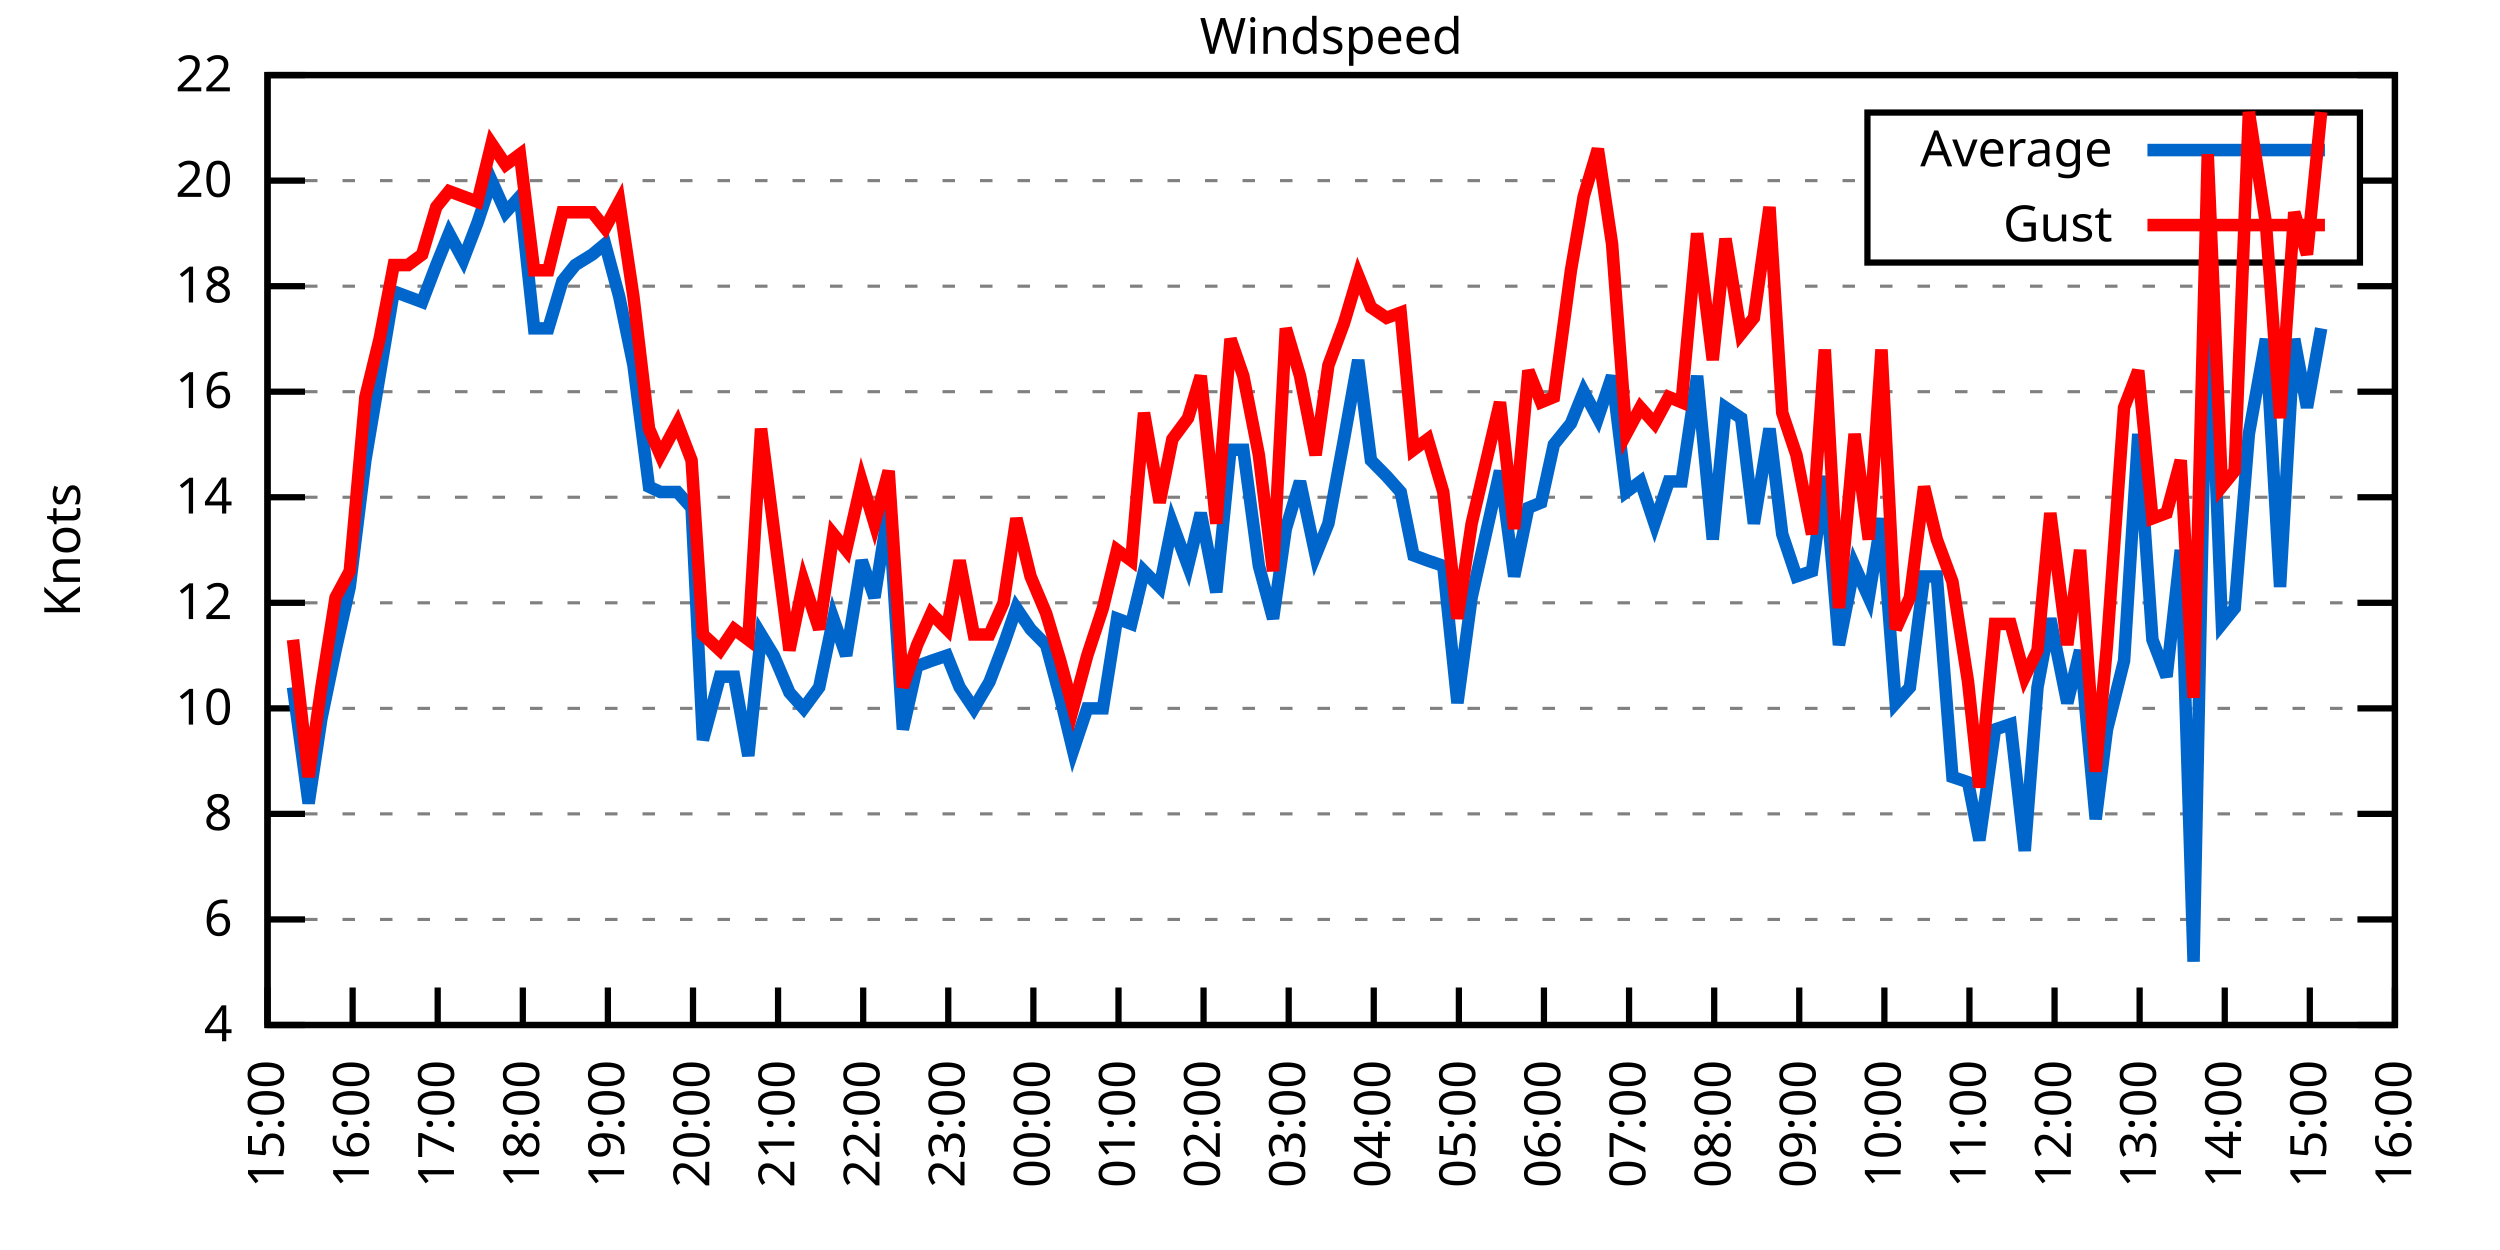
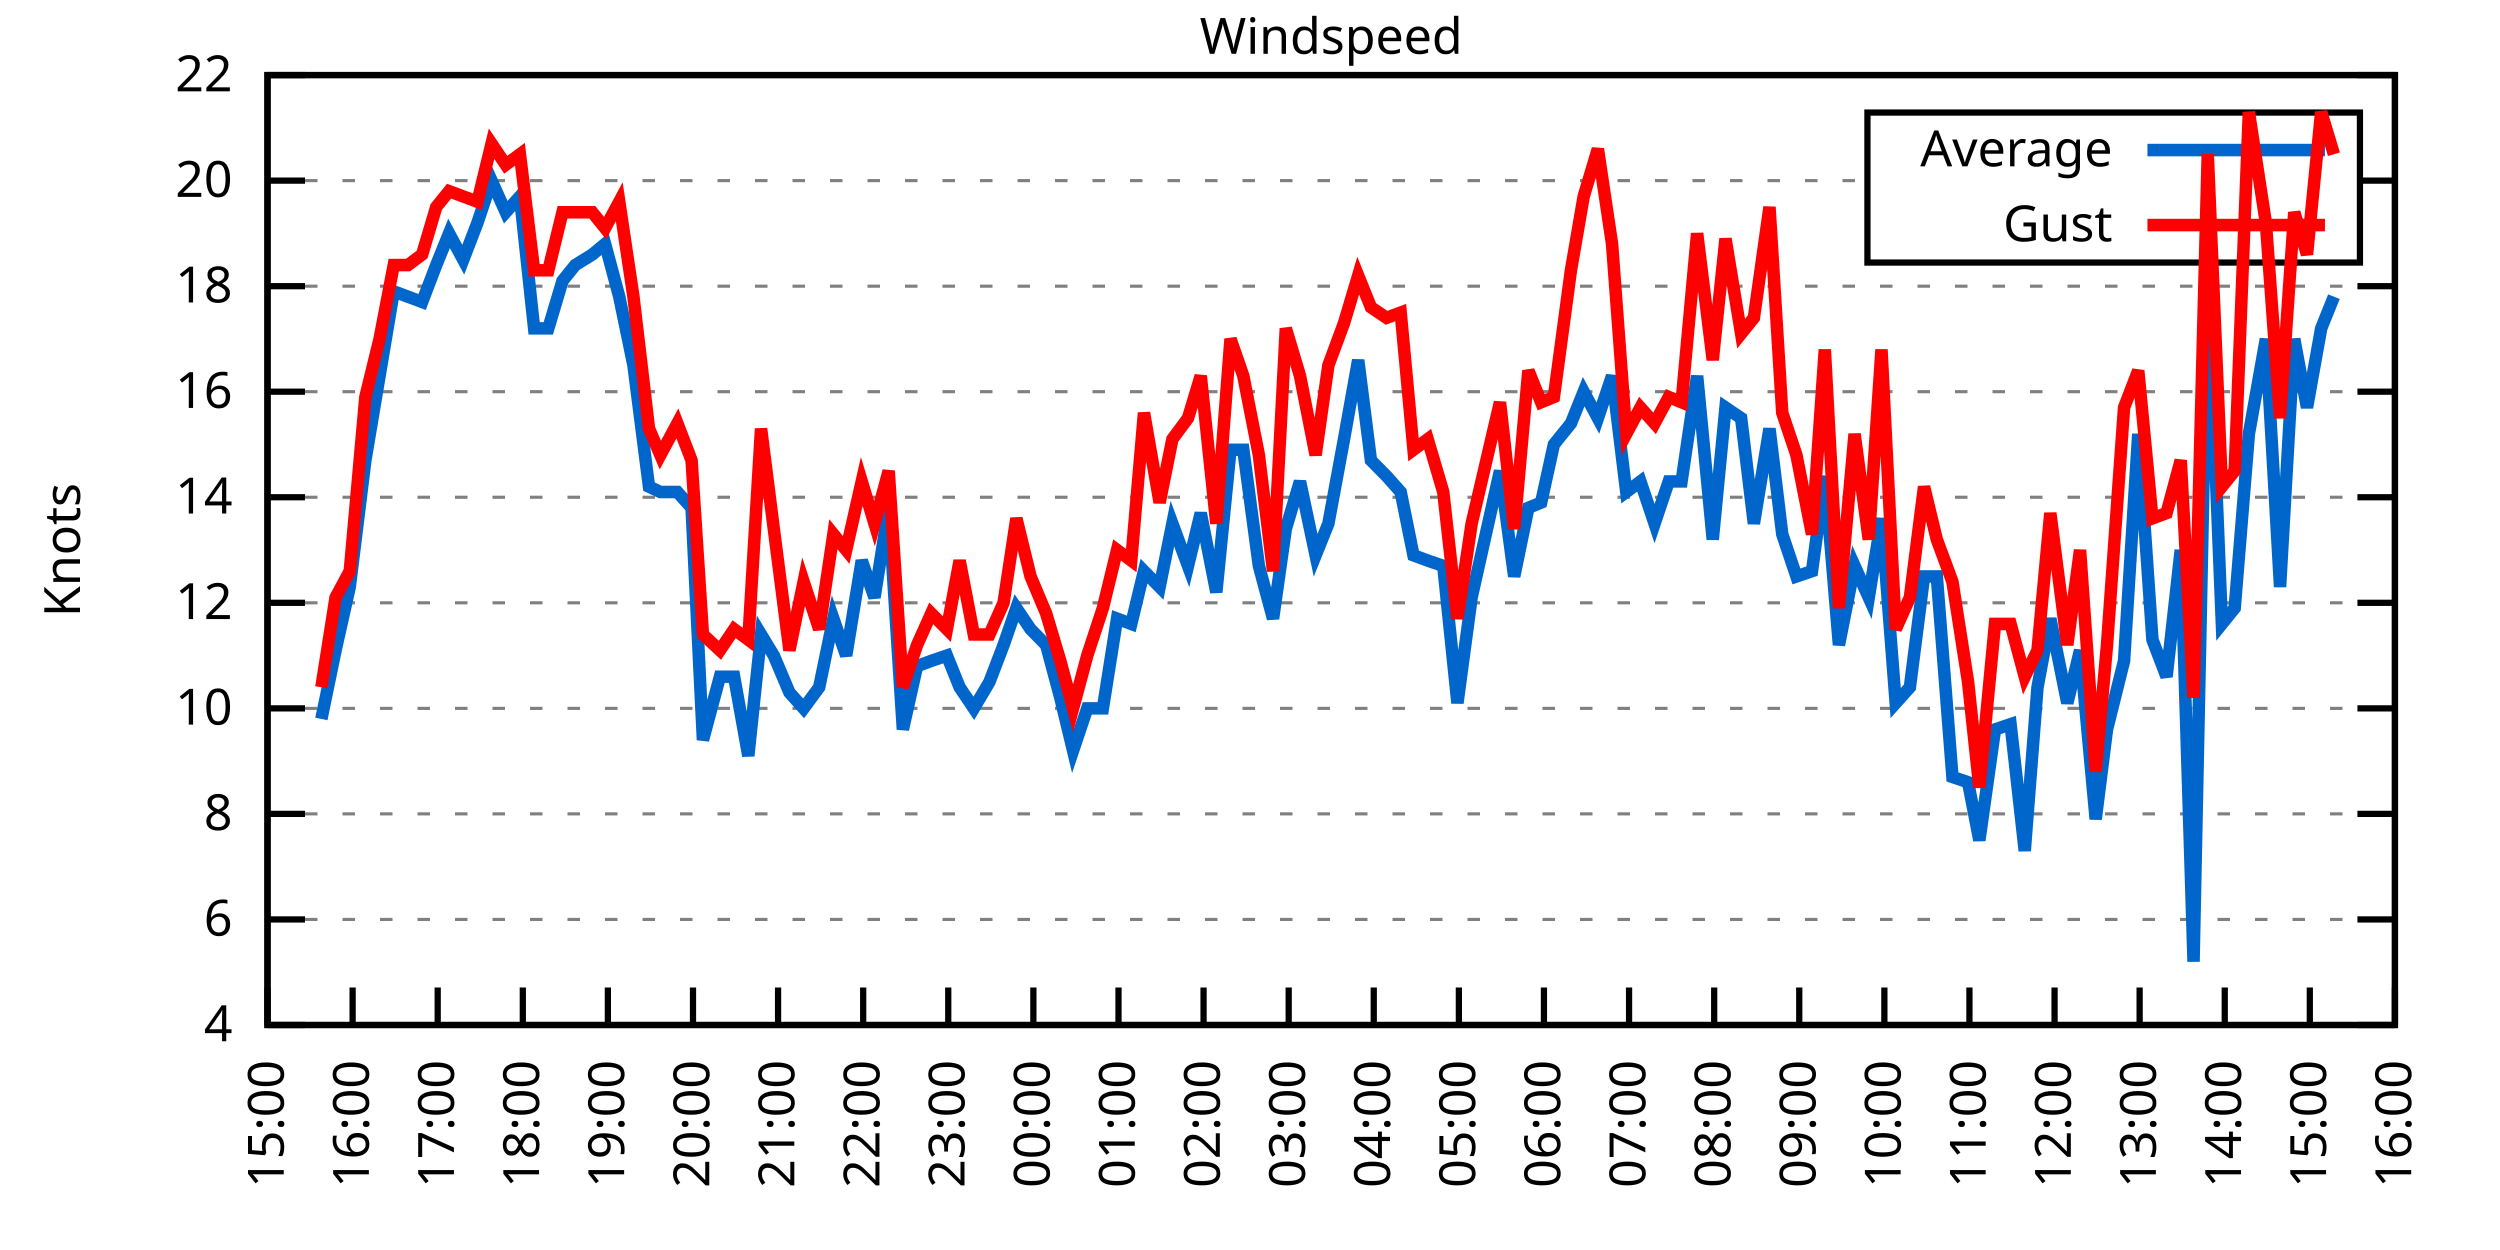
<svg xmlns="http://www.w3.org/2000/svg" xmlns:xlink="http://www.w3.org/1999/xlink" width="400" height="200" viewBox="0 0 400 200">
  <g id="gnuplot_canvas">
    <rect x="0" y="0" width="400" height="200" fill="none" />
    <defs>
      <circle id="gpDot" r="0.5" stroke-width="0.5" stroke="currentColor" />
      <path id="gpPt0" stroke-width="0.333" stroke="currentColor" d="M-1,0 h2 M0,-1 v2" />
      <path id="gpPt1" stroke-width="0.333" stroke="currentColor" d="M-1,-1 L1,1 M1,-1 L-1,1" />
      <path id="gpPt2" stroke-width="0.333" stroke="currentColor" d="M-1,0 L1,0 M0,-1 L0,1 M-1,-1 L1,1 M-1,1 L1,-1" />
      <rect id="gpPt3" stroke-width="0.333" stroke="currentColor" x="-1" y="-1" width="2" height="2" />
      <rect id="gpPt4" stroke-width="0.333" stroke="currentColor" fill="currentColor" x="-1" y="-1" width="2" height="2" />
      <circle id="gpPt5" stroke-width="0.333" stroke="currentColor" cx="0" cy="0" r="1" />
      <use xlink:href="#gpPt5" id="gpPt6" fill="currentColor" stroke="none" />
      <path id="gpPt7" stroke-width="0.333" stroke="currentColor" d="M0,-1.33 L-1.33,0.67 L1.33,0.67 z" />
      <use xlink:href="#gpPt7" id="gpPt8" fill="currentColor" stroke="none" />
      <use xlink:href="#gpPt7" id="gpPt9" stroke="currentColor" transform="rotate(180)" />
      <use xlink:href="#gpPt9" id="gpPt10" fill="currentColor" stroke="none" />
      <use xlink:href="#gpPt3" id="gpPt11" stroke="currentColor" transform="rotate(45)" />
      <use xlink:href="#gpPt11" id="gpPt12" fill="currentColor" stroke="none" />
      <path id="gpPt13" stroke-width="0.333" stroke="currentColor" d="M0,1.330 L1.265,0.411 L0.782,-1.067 L-0.782,-1.076 L-1.265,0.411 z" />
      <use xlink:href="#gpPt13" id="gpPt14" fill="currentColor" stroke="none" />
      <filter id="textbox" filterUnits="objectBoundingBox" x="0" y="0" height="1" width="1">
        <feFlood flood-color="white" flood-opacity="1" result="bgnd" />
        <feComposite in="SourceGraphic" in2="bgnd" operator="atop" />
      </filter>
      <filter id="greybox" filterUnits="objectBoundingBox" x="0" y="0" height="1" width="1">
        <feFlood flood-color="lightgrey" flood-opacity="1" result="grey" />
        <feComposite in="SourceGraphic" in2="grey" operator="atop" />
      </filter>
    </defs>
    <g fill="none" color="white" stroke="currentColor" stroke-width="1.00" stroke-linecap="butt" stroke-linejoin="miter">
</g>
    <g fill="none" color="black" stroke="currentColor" stroke-width="1.00" stroke-linecap="butt" stroke-linejoin="miter">
      <g stroke="none" shape-rendering="crispEdges">
        <polygon fill="rgb(255, 255, 255)" points="42.80,164.00 383.18,164.00 383.18,12.02 42.80,12.02 " />
      </g>
    </g>
    <g fill="none" color="black" stroke="currentColor" stroke-width="1.00" stroke-linecap="butt" stroke-linejoin="miter">
</g>
    <g fill="none" color="black" stroke="black" stroke-width="0.50" stroke-linecap="butt" stroke-linejoin="miter">
</g>
    <g fill="none" color="gray" stroke="currentColor" stroke-width="0.50" stroke-linecap="butt" stroke-linejoin="miter">
      <path stroke="gray" stroke-dasharray="2,4" class="gridline" d="M42.80,164.00 L383.19,164.00  " />
    </g>
    <g fill="none" color="gray" stroke="gray" stroke-width="1.00" stroke-linecap="butt" stroke-linejoin="miter">
</g>
    <g fill="none" color="black" stroke="currentColor" stroke-width="1.00" stroke-linecap="butt" stroke-linejoin="miter">
      <path stroke="black" d="M42.80,164.00 L48.80,164.00 M383.19,164.00 L377.19,164.00  " />
      <g transform="translate(37.20,166.60)" stroke="none" fill="black" font-family="Sans" font-size="8.00" text-anchor="end">
        <text>
          <tspan font-family="Sans"> 4</tspan>
        </text>
      </g>
    </g>
    <g fill="none" color="black" stroke="currentColor" stroke-width="1.00" stroke-linecap="butt" stroke-linejoin="miter">
</g>
    <g fill="none" color="black" stroke="black" stroke-width="0.50" stroke-linecap="butt" stroke-linejoin="miter">
</g>
    <g fill="none" color="gray" stroke="currentColor" stroke-width="0.50" stroke-linecap="butt" stroke-linejoin="miter">
      <path stroke="gray" stroke-dasharray="2,4" class="gridline" d="M42.80,147.11 L383.19,147.11  " />
    </g>
    <g fill="none" color="gray" stroke="gray" stroke-width="1.00" stroke-linecap="butt" stroke-linejoin="miter">
</g>
    <g fill="none" color="black" stroke="currentColor" stroke-width="1.00" stroke-linecap="butt" stroke-linejoin="miter">
      <path stroke="black" d="M42.80,147.11 L48.80,147.11 M383.19,147.11 L377.19,147.11  " />
      <g transform="translate(37.20,149.71)" stroke="none" fill="black" font-family="Sans" font-size="8.00" text-anchor="end">
        <text>
          <tspan font-family="Sans"> 6</tspan>
        </text>
      </g>
    </g>
    <g fill="none" color="black" stroke="currentColor" stroke-width="1.00" stroke-linecap="butt" stroke-linejoin="miter">
</g>
    <g fill="none" color="black" stroke="black" stroke-width="0.50" stroke-linecap="butt" stroke-linejoin="miter">
</g>
    <g fill="none" color="gray" stroke="currentColor" stroke-width="0.50" stroke-linecap="butt" stroke-linejoin="miter">
      <path stroke="gray" stroke-dasharray="2,4" class="gridline" d="M42.80,130.22 L383.19,130.22  " />
    </g>
    <g fill="none" color="gray" stroke="gray" stroke-width="1.00" stroke-linecap="butt" stroke-linejoin="miter">
</g>
    <g fill="none" color="black" stroke="currentColor" stroke-width="1.00" stroke-linecap="butt" stroke-linejoin="miter">
      <path stroke="black" d="M42.80,130.22 L48.80,130.22 M383.19,130.22 L377.19,130.22  " />
      <g transform="translate(37.20,132.82)" stroke="none" fill="black" font-family="Sans" font-size="8.00" text-anchor="end">
        <text>
          <tspan font-family="Sans"> 8</tspan>
        </text>
      </g>
    </g>
    <g fill="none" color="black" stroke="currentColor" stroke-width="1.00" stroke-linecap="butt" stroke-linejoin="miter">
</g>
    <g fill="none" color="black" stroke="black" stroke-width="0.50" stroke-linecap="butt" stroke-linejoin="miter">
</g>
    <g fill="none" color="gray" stroke="currentColor" stroke-width="0.50" stroke-linecap="butt" stroke-linejoin="miter">
      <path stroke="gray" stroke-dasharray="2,4" class="gridline" d="M42.80,113.34 L383.19,113.34  " />
    </g>
    <g fill="none" color="gray" stroke="gray" stroke-width="1.00" stroke-linecap="butt" stroke-linejoin="miter">
</g>
    <g fill="none" color="black" stroke="currentColor" stroke-width="1.00" stroke-linecap="butt" stroke-linejoin="miter">
      <path stroke="black" d="M42.80,113.34 L48.80,113.34 M383.19,113.34 L377.19,113.34  " />
      <g transform="translate(37.20,115.94)" stroke="none" fill="black" font-family="Sans" font-size="8.00" text-anchor="end">
        <text>
          <tspan font-family="Sans"> 10</tspan>
        </text>
      </g>
    </g>
    <g fill="none" color="black" stroke="currentColor" stroke-width="1.00" stroke-linecap="butt" stroke-linejoin="miter">
</g>
    <g fill="none" color="black" stroke="black" stroke-width="0.50" stroke-linecap="butt" stroke-linejoin="miter">
</g>
    <g fill="none" color="gray" stroke="currentColor" stroke-width="0.50" stroke-linecap="butt" stroke-linejoin="miter">
      <path stroke="gray" stroke-dasharray="2,4" class="gridline" d="M42.80,96.45 L383.19,96.45  " />
    </g>
    <g fill="none" color="gray" stroke="gray" stroke-width="1.00" stroke-linecap="butt" stroke-linejoin="miter">
</g>
    <g fill="none" color="black" stroke="currentColor" stroke-width="1.00" stroke-linecap="butt" stroke-linejoin="miter">
      <path stroke="black" d="M42.80,96.45 L48.80,96.45 M383.19,96.45 L377.19,96.45  " />
      <g transform="translate(37.20,99.05)" stroke="none" fill="black" font-family="Sans" font-size="8.00" text-anchor="end">
        <text>
          <tspan font-family="Sans"> 12</tspan>
        </text>
      </g>
    </g>
    <g fill="none" color="black" stroke="currentColor" stroke-width="1.00" stroke-linecap="butt" stroke-linejoin="miter">
</g>
    <g fill="none" color="black" stroke="black" stroke-width="0.50" stroke-linecap="butt" stroke-linejoin="miter">
</g>
    <g fill="none" color="gray" stroke="currentColor" stroke-width="0.50" stroke-linecap="butt" stroke-linejoin="miter">
      <path stroke="gray" stroke-dasharray="2,4" class="gridline" d="M42.80,79.56 L383.19,79.56  " />
    </g>
    <g fill="none" color="gray" stroke="gray" stroke-width="1.00" stroke-linecap="butt" stroke-linejoin="miter">
</g>
    <g fill="none" color="black" stroke="currentColor" stroke-width="1.00" stroke-linecap="butt" stroke-linejoin="miter">
      <path stroke="black" d="M42.80,79.56 L48.80,79.56 M383.19,79.56 L377.19,79.56  " />
      <g transform="translate(37.20,82.16)" stroke="none" fill="black" font-family="Sans" font-size="8.00" text-anchor="end">
        <text>
          <tspan font-family="Sans"> 14</tspan>
        </text>
      </g>
    </g>
    <g fill="none" color="black" stroke="currentColor" stroke-width="1.00" stroke-linecap="butt" stroke-linejoin="miter">
</g>
    <g fill="none" color="black" stroke="black" stroke-width="0.50" stroke-linecap="butt" stroke-linejoin="miter">
</g>
    <g fill="none" color="gray" stroke="currentColor" stroke-width="0.50" stroke-linecap="butt" stroke-linejoin="miter">
      <path stroke="gray" stroke-dasharray="2,4" class="gridline" d="M42.80,62.67 L383.19,62.67  " />
    </g>
    <g fill="none" color="gray" stroke="gray" stroke-width="1.00" stroke-linecap="butt" stroke-linejoin="miter">
</g>
    <g fill="none" color="black" stroke="currentColor" stroke-width="1.00" stroke-linecap="butt" stroke-linejoin="miter">
      <path stroke="black" d="M42.80,62.67 L48.80,62.67 M383.19,62.67 L377.19,62.67  " />
      <g transform="translate(37.20,65.27)" stroke="none" fill="black" font-family="Sans" font-size="8.00" text-anchor="end">
        <text>
          <tspan font-family="Sans"> 16</tspan>
        </text>
      </g>
    </g>
    <g fill="none" color="black" stroke="currentColor" stroke-width="1.00" stroke-linecap="butt" stroke-linejoin="miter">
</g>
    <g fill="none" color="black" stroke="black" stroke-width="0.50" stroke-linecap="butt" stroke-linejoin="miter">
</g>
    <g fill="none" color="gray" stroke="currentColor" stroke-width="0.50" stroke-linecap="butt" stroke-linejoin="miter">
      <path stroke="gray" stroke-dasharray="2,4" class="gridline" d="M42.80,45.79 L383.19,45.79  " />
    </g>
    <g fill="none" color="gray" stroke="gray" stroke-width="1.00" stroke-linecap="butt" stroke-linejoin="miter">
</g>
    <g fill="none" color="black" stroke="currentColor" stroke-width="1.00" stroke-linecap="butt" stroke-linejoin="miter">
      <path stroke="black" d="M42.80,45.79 L48.80,45.79 M383.19,45.79 L377.19,45.79  " />
      <g transform="translate(37.20,48.39)" stroke="none" fill="black" font-family="Sans" font-size="8.00" text-anchor="end">
        <text>
          <tspan font-family="Sans"> 18</tspan>
        </text>
      </g>
    </g>
    <g fill="none" color="black" stroke="currentColor" stroke-width="1.00" stroke-linecap="butt" stroke-linejoin="miter">
</g>
    <g fill="none" color="black" stroke="black" stroke-width="0.50" stroke-linecap="butt" stroke-linejoin="miter">
</g>
    <g fill="none" color="gray" stroke="currentColor" stroke-width="0.50" stroke-linecap="butt" stroke-linejoin="miter">
      <path stroke="gray" stroke-dasharray="2,4" class="gridline" d="M42.80,28.90 L298.79,28.90 M377.59,28.90 L383.19,28.90  " />
    </g>
    <g fill="none" color="gray" stroke="gray" stroke-width="1.00" stroke-linecap="butt" stroke-linejoin="miter">
</g>
    <g fill="none" color="black" stroke="currentColor" stroke-width="1.00" stroke-linecap="butt" stroke-linejoin="miter">
      <path stroke="black" d="M42.80,28.90 L48.80,28.90 M383.19,28.90 L377.19,28.90  " />
      <g transform="translate(37.20,31.50)" stroke="none" fill="black" font-family="Sans" font-size="8.00" text-anchor="end">
        <text>
          <tspan font-family="Sans"> 20</tspan>
        </text>
      </g>
    </g>
    <g fill="none" color="black" stroke="currentColor" stroke-width="1.00" stroke-linecap="butt" stroke-linejoin="miter">
</g>
    <g fill="none" color="black" stroke="black" stroke-width="0.50" stroke-linecap="butt" stroke-linejoin="miter">
</g>
    <g fill="none" color="gray" stroke="currentColor" stroke-width="0.50" stroke-linecap="butt" stroke-linejoin="miter">
      <path stroke="gray" stroke-dasharray="2,4" class="gridline" d="M42.80,12.01 L383.19,12.01  " />
    </g>
    <g fill="none" color="gray" stroke="gray" stroke-width="1.00" stroke-linecap="butt" stroke-linejoin="miter">
</g>
    <g fill="none" color="black" stroke="currentColor" stroke-width="1.00" stroke-linecap="butt" stroke-linejoin="miter">
      <path stroke="black" d="M42.80,12.01 L48.80,12.01 M383.19,12.01 L377.19,12.01  " />
      <g transform="translate(37.20,14.61)" stroke="none" fill="black" font-family="Sans" font-size="8.00" text-anchor="end">
        <text>
          <tspan font-family="Sans"> 22</tspan>
        </text>
      </g>
    </g>
    <g fill="none" color="black" stroke="currentColor" stroke-width="1.00" stroke-linecap="butt" stroke-linejoin="miter">
      <path stroke="black" d="M42.80,164.00 L42.80,158.00  " />
      <g transform="translate(45.40,169.60) rotate(270.00)" stroke="none" fill="black" font-family="Sans" font-size="8.00" text-anchor="end">
        <text>
          <tspan font-family="Sans">15:00</tspan>
        </text>
      </g>
    </g>
    <g fill="none" color="black" stroke="currentColor" stroke-width="1.00" stroke-linecap="butt" stroke-linejoin="miter">
      <path stroke="black" d="M56.42,164.00 L56.42,158.00  " />
      <g transform="translate(59.02,169.60) rotate(270.00)" stroke="none" fill="black" font-family="Sans" font-size="8.00" text-anchor="end">
        <text>
          <tspan font-family="Sans">16:00</tspan>
        </text>
      </g>
    </g>
    <g fill="none" color="black" stroke="currentColor" stroke-width="1.00" stroke-linecap="butt" stroke-linejoin="miter">
      <path stroke="black" d="M70.03,164.00 L70.03,158.00  " />
      <g transform="translate(72.63,169.60) rotate(270.00)" stroke="none" fill="black" font-family="Sans" font-size="8.00" text-anchor="end">
        <text>
          <tspan font-family="Sans">17:00</tspan>
        </text>
      </g>
    </g>
    <g fill="none" color="black" stroke="currentColor" stroke-width="1.00" stroke-linecap="butt" stroke-linejoin="miter">
      <path stroke="black" d="M83.65,164.00 L83.65,158.00  " />
      <g transform="translate(86.25,169.60) rotate(270.00)" stroke="none" fill="black" font-family="Sans" font-size="8.00" text-anchor="end">
        <text>
          <tspan font-family="Sans">18:00</tspan>
        </text>
      </g>
    </g>
    <g fill="none" color="black" stroke="currentColor" stroke-width="1.00" stroke-linecap="butt" stroke-linejoin="miter">
      <path stroke="black" d="M97.26,164.00 L97.26,158.00  " />
      <g transform="translate(99.86,169.60) rotate(270.00)" stroke="none" fill="black" font-family="Sans" font-size="8.00" text-anchor="end">
        <text>
          <tspan font-family="Sans">19:00</tspan>
        </text>
      </g>
    </g>
    <g fill="none" color="black" stroke="currentColor" stroke-width="1.00" stroke-linecap="butt" stroke-linejoin="miter">
      <path stroke="black" d="M110.88,164.00 L110.88,158.00  " />
      <g transform="translate(113.48,169.60) rotate(270.00)" stroke="none" fill="black" font-family="Sans" font-size="8.00" text-anchor="end">
        <text>
          <tspan font-family="Sans">20:00</tspan>
        </text>
      </g>
    </g>
    <g fill="none" color="black" stroke="currentColor" stroke-width="1.00" stroke-linecap="butt" stroke-linejoin="miter">
      <path stroke="black" d="M124.49,164.00 L124.49,158.00  " />
      <g transform="translate(127.09,169.60) rotate(270.00)" stroke="none" fill="black" font-family="Sans" font-size="8.00" text-anchor="end">
        <text>
          <tspan font-family="Sans">21:00</tspan>
        </text>
      </g>
    </g>
    <g fill="none" color="black" stroke="currentColor" stroke-width="1.00" stroke-linecap="butt" stroke-linejoin="miter">
      <path stroke="black" d="M138.11,164.00 L138.11,158.00  " />
      <g transform="translate(140.71,169.60) rotate(270.00)" stroke="none" fill="black" font-family="Sans" font-size="8.00" text-anchor="end">
        <text>
          <tspan font-family="Sans">22:00</tspan>
        </text>
      </g>
    </g>
    <g fill="none" color="black" stroke="currentColor" stroke-width="1.00" stroke-linecap="butt" stroke-linejoin="miter">
      <path stroke="black" d="M151.72,164.00 L151.72,158.00  " />
      <g transform="translate(154.32,169.60) rotate(270.00)" stroke="none" fill="black" font-family="Sans" font-size="8.00" text-anchor="end">
        <text>
          <tspan font-family="Sans">23:00</tspan>
        </text>
      </g>
    </g>
    <g fill="none" color="black" stroke="currentColor" stroke-width="1.00" stroke-linecap="butt" stroke-linejoin="miter">
      <path stroke="black" d="M165.34,164.00 L165.34,158.00  " />
      <g transform="translate(167.94,169.60) rotate(270.00)" stroke="none" fill="black" font-family="Sans" font-size="8.00" text-anchor="end">
        <text>
          <tspan font-family="Sans">00:00</tspan>
        </text>
      </g>
    </g>
    <g fill="none" color="black" stroke="currentColor" stroke-width="1.00" stroke-linecap="butt" stroke-linejoin="miter">
      <path stroke="black" d="M178.96,164.00 L178.96,158.00  " />
      <g transform="translate(181.56,169.60) rotate(270.00)" stroke="none" fill="black" font-family="Sans" font-size="8.00" text-anchor="end">
        <text>
          <tspan font-family="Sans">01:00</tspan>
        </text>
      </g>
    </g>
    <g fill="none" color="black" stroke="currentColor" stroke-width="1.00" stroke-linecap="butt" stroke-linejoin="miter">
      <path stroke="black" d="M192.57,164.00 L192.57,158.00  " />
      <g transform="translate(195.17,169.60) rotate(270.00)" stroke="none" fill="black" font-family="Sans" font-size="8.00" text-anchor="end">
        <text>
          <tspan font-family="Sans">02:00</tspan>
        </text>
      </g>
    </g>
    <g fill="none" color="black" stroke="currentColor" stroke-width="1.00" stroke-linecap="butt" stroke-linejoin="miter">
      <path stroke="black" d="M206.19,164.00 L206.19,158.00  " />
      <g transform="translate(208.79,169.60) rotate(270.00)" stroke="none" fill="black" font-family="Sans" font-size="8.00" text-anchor="end">
        <text>
          <tspan font-family="Sans">03:00</tspan>
        </text>
      </g>
    </g>
    <g fill="none" color="black" stroke="currentColor" stroke-width="1.00" stroke-linecap="butt" stroke-linejoin="miter">
      <path stroke="black" d="M219.80,164.00 L219.80,158.00  " />
      <g transform="translate(222.40,169.60) rotate(270.00)" stroke="none" fill="black" font-family="Sans" font-size="8.00" text-anchor="end">
        <text>
          <tspan font-family="Sans">04:00</tspan>
        </text>
      </g>
    </g>
    <g fill="none" color="black" stroke="currentColor" stroke-width="1.00" stroke-linecap="butt" stroke-linejoin="miter">
      <path stroke="black" d="M233.42,164.00 L233.42,158.00  " />
      <g transform="translate(236.02,169.60) rotate(270.00)" stroke="none" fill="black" font-family="Sans" font-size="8.00" text-anchor="end">
        <text>
          <tspan font-family="Sans">05:00</tspan>
        </text>
      </g>
    </g>
    <g fill="none" color="black" stroke="currentColor" stroke-width="1.00" stroke-linecap="butt" stroke-linejoin="miter">
      <path stroke="black" d="M247.03,164.00 L247.03,158.00  " />
      <g transform="translate(249.63,169.60) rotate(270.00)" stroke="none" fill="black" font-family="Sans" font-size="8.00" text-anchor="end">
        <text>
          <tspan font-family="Sans">06:00</tspan>
        </text>
      </g>
    </g>
    <g fill="none" color="black" stroke="currentColor" stroke-width="1.00" stroke-linecap="butt" stroke-linejoin="miter">
      <path stroke="black" d="M260.65,164.00 L260.65,158.00  " />
      <g transform="translate(263.25,169.60) rotate(270.00)" stroke="none" fill="black" font-family="Sans" font-size="8.00" text-anchor="end">
        <text>
          <tspan font-family="Sans">07:00</tspan>
        </text>
      </g>
    </g>
    <g fill="none" color="black" stroke="currentColor" stroke-width="1.00" stroke-linecap="butt" stroke-linejoin="miter">
      <path stroke="black" d="M274.27,164.00 L274.27,158.00  " />
      <g transform="translate(276.87,169.60) rotate(270.00)" stroke="none" fill="black" font-family="Sans" font-size="8.00" text-anchor="end">
        <text>
          <tspan font-family="Sans">08:00</tspan>
        </text>
      </g>
    </g>
    <g fill="none" color="black" stroke="currentColor" stroke-width="1.00" stroke-linecap="butt" stroke-linejoin="miter">
      <path stroke="black" d="M287.88,164.00 L287.88,158.00  " />
      <g transform="translate(290.48,169.60) rotate(270.00)" stroke="none" fill="black" font-family="Sans" font-size="8.00" text-anchor="end">
        <text>
          <tspan font-family="Sans">09:00</tspan>
        </text>
      </g>
    </g>
    <g fill="none" color="black" stroke="currentColor" stroke-width="1.00" stroke-linecap="butt" stroke-linejoin="miter">
      <path stroke="black" d="M301.50,164.00 L301.50,158.00  " />
      <g transform="translate(304.10,169.60) rotate(270.00)" stroke="none" fill="black" font-family="Sans" font-size="8.00" text-anchor="end">
        <text>
          <tspan font-family="Sans">10:00</tspan>
        </text>
      </g>
    </g>
    <g fill="none" color="black" stroke="currentColor" stroke-width="1.00" stroke-linecap="butt" stroke-linejoin="miter">
      <path stroke="black" d="M315.11,164.00 L315.11,158.00  " />
      <g transform="translate(317.71,169.60) rotate(270.00)" stroke="none" fill="black" font-family="Sans" font-size="8.00" text-anchor="end">
        <text>
          <tspan font-family="Sans">11:00</tspan>
        </text>
      </g>
    </g>
    <g fill="none" color="black" stroke="currentColor" stroke-width="1.00" stroke-linecap="butt" stroke-linejoin="miter">
      <path stroke="black" d="M328.73,164.00 L328.73,158.00  " />
      <g transform="translate(331.33,169.60) rotate(270.00)" stroke="none" fill="black" font-family="Sans" font-size="8.00" text-anchor="end">
        <text>
          <tspan font-family="Sans">12:00</tspan>
        </text>
      </g>
    </g>
    <g fill="none" color="black" stroke="currentColor" stroke-width="1.00" stroke-linecap="butt" stroke-linejoin="miter">
      <path stroke="black" d="M342.34,164.00 L342.34,158.00  " />
      <g transform="translate(344.94,169.60) rotate(270.00)" stroke="none" fill="black" font-family="Sans" font-size="8.00" text-anchor="end">
        <text>
          <tspan font-family="Sans">13:00</tspan>
        </text>
      </g>
    </g>
    <g fill="none" color="black" stroke="currentColor" stroke-width="1.00" stroke-linecap="butt" stroke-linejoin="miter">
      <path stroke="black" d="M355.96,164.00 L355.96,158.00  " />
      <g transform="translate(358.56,169.60) rotate(270.00)" stroke="none" fill="black" font-family="Sans" font-size="8.00" text-anchor="end">
        <text>
          <tspan font-family="Sans">14:00</tspan>
        </text>
      </g>
    </g>
    <g fill="none" color="black" stroke="currentColor" stroke-width="1.00" stroke-linecap="butt" stroke-linejoin="miter">
      <path stroke="black" d="M369.57,164.00 L369.57,158.00  " />
      <g transform="translate(372.17,169.60) rotate(270.00)" stroke="none" fill="black" font-family="Sans" font-size="8.00" text-anchor="end">
        <text>
          <tspan font-family="Sans">15:00</tspan>
        </text>
      </g>
    </g>
    <g fill="none" color="black" stroke="currentColor" stroke-width="1.00" stroke-linecap="butt" stroke-linejoin="miter">
      <path stroke="black" d="M383.19,164.00 L383.19,158.00  " />
      <g transform="translate(385.79,169.60) rotate(270.00)" stroke="none" fill="black" font-family="Sans" font-size="8.00" text-anchor="end">
        <text>
          <tspan font-family="Sans">16:00</tspan>
        </text>
      </g>
    </g>
    <g fill="none" color="black" stroke="currentColor" stroke-width="1.00" stroke-linecap="butt" stroke-linejoin="miter">
</g>
    <g fill="none" color="black" stroke="currentColor" stroke-width="1.00" stroke-linecap="butt" stroke-linejoin="miter">
      <path stroke="black" d="M42.80,12.01 L42.80,164.00 L383.19,164.00 L383.19,12.01 L42.80,12.01 Z  " />
    </g>
    <g fill="none" color="black" stroke="currentColor" stroke-width="1.00" stroke-linecap="butt" stroke-linejoin="miter">
</g>
    <g fill="none" color="black" stroke="currentColor" stroke-width="1.00" stroke-linecap="butt" stroke-linejoin="miter">
      <path stroke="black" d="M298.79,42.01 L298.79,18.01 L377.59,18.01 L377.59,42.01 L298.79,42.01 Z  " />
    </g>
    <g id="Windspeed_plot_1">
      <g fill="none" color="white" stroke="black" stroke-width="2.00" stroke-linecap="butt" stroke-linejoin="miter">
</g>
      <g fill="none" color="black" stroke="currentColor" stroke-width="2.00" stroke-linecap="butt" stroke-linejoin="miter">
        <g transform="translate(337.99,26.61)" stroke="none" fill="black" font-family="Sans" font-size="8.00" text-anchor="end">
          <text>
            <tspan font-family="Sans">Average</tspan>
          </text>
        </g>
      </g>
      <g fill="none" color="black" stroke="currentColor" stroke-width="2.00" stroke-linecap="butt" stroke-linejoin="miter">
-         <path stroke="rgb(  0, 102, 204)" d="M343.59,24.01 L371.99,24.01 M46.88,109.96 L49.38,128.54 L51.42,115.03 L53.69,104.05 L55.96,93.92 L58.46,73.65   L60.73,60.14 L63.00,46.63 L65.27,47.47 L67.54,48.32 L69.80,42.41 L71.85,37.34 L74.12,41.56 L76.39,35.65   L78.65,28.90 L80.92,33.96 L83.19,31.43 L85.46,52.54 L87.73,52.54 L90.00,44.94 L92.04,42.41 L94.77,40.72   L96.81,39.03 L99.08,47.47 L101.35,58.45 L103.84,77.87 L105.66,78.72 L108.38,78.72 L110.65,81.25 L112.47,118.40   L115.19,108.27 L117.46,108.27 L119.73,120.94 L121.77,101.52 L123.81,104.89 L126.31,110.80 L128.58,113.34 L131.07,109.96   L133.34,98.98 L135.39,104.89 L137.88,89.69 L139.92,95.60 L142.19,81.25 L144.46,116.71 L146.73,106.58 L149.00,105.74   L151.50,104.89 L153.54,109.96 L155.81,113.34 L158.31,109.11 L160.57,103.20 L162.62,97.29 L164.89,100.67 L167.38,103.20   L169.65,111.65 L171.69,120.09 L173.96,113.34 L176.46,113.34 L178.73,98.98 L181.00,99.83 L183.04,91.38 L185.54,93.92   L187.58,83.78 L190.08,90.54 L192.12,82.09 L194.61,94.76 L196.88,71.96 L198.93,71.96 L201.42,90.54 L203.69,98.98   L205.73,84.63 L208.00,77.03 L210.50,88.85 L212.54,83.78 L215.04,70.27 L217.31,57.61 L219.35,73.65 L221.85,76.18   L224.11,78.72 L226.16,88.85 L228.43,89.69 L230.92,90.54 L233.19,112.49 L235.46,95.60 L240.00,75.34 L242.27,92.23   L244.54,81.25 L246.58,80.41 L248.62,71.12 L251.35,67.74 L253.39,62.67 L255.66,66.90 L257.93,60.14 L260.20,78.72   L262.47,77.03 L264.73,83.78 L267.00,77.03 L269.05,77.03 L271.54,60.14 L274.04,86.32 L276.08,65.21 L278.58,66.90   L280.62,83.78 L283.12,68.58 L285.16,85.47 L287.43,92.23 L289.92,91.38 L291.97,76.18 L294.23,103.20 L296.73,90.54   L299.00,95.60 L301.04,82.94 L303.31,112.49 L305.58,109.96 L307.85,92.23 L309.89,92.23 L312.39,124.31 L314.89,125.16   L316.70,134.45 L319.20,116.71 L321.69,115.87 L323.96,136.14 L326.00,109.96 L328.05,98.98 L330.77,112.49 L332.81,104.05   L335.31,131.07 L337.12,116.71 L339.85,105.74 L342.12,69.43 L344.39,102.36 L346.65,108.27 L348.92,88.00 L350.97,153.87   L353.24,44.10 L355.50,99.83 L357.55,97.29 L359.82,69.43 L362.54,54.23 L364.81,93.92 L367.08,54.23 L369.12,65.21   L371.39,52.54  " />
+         <path stroke="rgb(  0, 102, 204)" d="M343.59,24.01 L371.99,24.01 M51.42,115.03 L53.69,104.05 L55.96,93.92 L58.46,73.65 L60.73,60.14 L63.00,46.63   L65.27,47.47 L67.54,48.32 L69.80,42.41 L71.85,37.34 L74.12,41.56 L76.39,35.65 L78.65,28.90 L80.92,33.96   L83.19,31.43 L85.46,52.54 L87.73,52.54 L90.00,44.94 L92.04,42.41 L94.77,40.72 L96.81,39.03 L99.08,47.47   L101.35,58.45 L103.84,77.87 L105.66,78.72 L108.38,78.72 L110.65,81.25 L112.47,118.40 L115.19,108.27 L117.46,108.27   L119.73,120.94 L121.77,101.52 L123.81,104.89 L126.31,110.80 L128.58,113.34 L131.07,109.96 L133.34,98.98 L135.39,104.89   L137.88,89.69 L139.92,95.60 L142.19,81.25 L144.46,116.71 L146.73,106.58 L149.00,105.74 L151.50,104.89 L153.54,109.96   L155.81,113.34 L158.31,109.11 L160.57,103.20 L162.62,97.29 L164.89,100.67 L167.38,103.20 L169.65,111.65 L171.69,120.09   L173.96,113.34 L176.46,113.34 L178.73,98.98 L181.00,99.83 L183.04,91.38 L185.54,93.92 L187.58,83.78 L190.08,90.54   L192.12,82.09 L194.61,94.76 L196.88,71.96 L198.93,71.96 L201.42,90.54 L203.69,98.98 L205.73,84.63 L208.00,77.03   L210.50,88.85 L212.54,83.78 L215.04,70.27 L217.31,57.61 L219.35,73.65 L221.85,76.18 L224.11,78.72 L226.16,88.85   L228.43,89.69 L230.92,90.54 L233.19,112.49 L235.46,95.60 L240.00,75.34 L242.27,92.23 L244.54,81.25 L246.58,80.41   L248.62,71.12 L251.35,67.74 L253.39,62.67 L255.66,66.90 L257.93,60.14 L260.20,78.72 L262.47,77.03 L264.73,83.78   L267.00,77.03 L269.05,77.03 L271.54,60.14 L274.04,86.32 L276.08,65.21 L278.58,66.90 L280.62,83.78 L283.12,68.58   L285.16,85.47 L287.43,92.23 L289.92,91.38 L291.97,76.18 L294.23,103.20 L296.73,90.54 L299.00,95.60 L301.04,82.94   L303.31,112.49 L305.58,109.96 L307.85,92.23 L309.89,92.23 L312.39,124.31 L314.89,125.16 L316.70,134.45 L319.20,116.71   L321.69,115.87 L323.96,136.14 L326.00,109.96 L328.05,98.98 L330.77,112.49 L332.81,104.05 L335.31,131.07 L337.12,116.71   L339.85,105.74 L342.12,69.43 L344.39,102.36 L346.65,108.27 L348.92,88.00 L350.97,153.87 L353.24,44.10 L355.50,99.83   L357.55,97.29 L359.82,69.43 L362.54,54.23 L364.81,93.92 L367.08,54.23 L369.12,65.21 L371.39,52.54 L373.43,47.47    " />
      </g>
    </g>
    <g id="Windspeed_plot_2">
      <g fill="none" color="black" stroke="currentColor" stroke-width="2.00" stroke-linecap="butt" stroke-linejoin="miter">
        <g transform="translate(337.99,38.61)" stroke="none" fill="black" font-family="Sans" font-size="8.00" text-anchor="end">
          <text>
            <tspan font-family="Sans">Gust</tspan>
          </text>
        </g>
      </g>
      <g fill="none" color="black" stroke="currentColor" stroke-width="2.00" stroke-linecap="butt" stroke-linejoin="miter">
-         <path stroke="rgb(255,   0,   0)" d="M343.59,36.01 L371.99,36.01 M46.88,102.36 L49.38,124.31 L51.42,109.96 L53.69,95.60 L55.96,91.38 L58.46,63.52   L60.73,54.23 L63.00,42.41 L65.27,42.41 L67.54,40.72 L69.80,33.12 L71.85,30.59 L74.12,31.43 L76.39,32.28   L78.65,22.99 L80.92,26.36 L83.19,24.68 L85.46,43.25 L87.73,43.25 L90.00,33.96 L92.04,33.96 L94.77,33.96   L96.81,36.50 L99.08,32.28 L101.35,47.47 L103.84,68.58 L105.66,72.81 L108.38,67.74 L110.65,73.65 L112.47,101.52   L115.19,104.05 L117.46,100.67 L119.73,102.36 L121.77,68.58 L123.81,84.63 L126.31,104.05 L128.58,93.07 L131.07,100.67   L133.34,85.47 L135.39,88.00 L137.88,77.03 L139.92,83.78 L142.19,75.34 L144.46,109.96 L146.73,103.20 L149.00,98.14   L151.50,100.67 L153.54,89.69 L155.81,101.52 L158.31,101.52 L160.57,96.45 L162.62,82.94 L164.89,92.23 L167.38,98.14   L169.65,105.74 L171.69,113.34 L173.96,104.89 L176.46,97.29 L178.73,88.00 L181.00,89.69 L183.04,66.05 L185.54,80.41   L187.58,70.27 L190.08,66.90 L192.12,60.14 L194.61,83.78 L196.88,54.23 L198.93,60.14 L201.42,72.81 L203.69,91.38   L205.73,52.54 L208.00,60.14 L210.50,72.81 L212.54,58.45 L215.04,51.70 L217.31,44.10 L219.35,49.16 L221.85,50.85   L224.11,50.01 L226.16,71.96 L228.43,70.27 L230.92,78.72 L233.19,98.98 L235.46,83.78 L240.00,64.36 L242.27,84.63   L244.54,59.30 L246.58,64.36 L248.62,63.52 L251.35,43.25 L253.39,31.43 L255.66,23.83 L257.93,39.03 L260.20,69.43   L262.47,65.21 L264.73,67.74 L267.00,63.52 L269.05,64.36 L271.54,37.34 L274.04,57.61 L276.08,38.19 L278.58,53.39   L280.62,50.85 L283.12,33.12 L285.16,66.05 L287.43,72.81 L289.92,85.47 L291.97,55.92 L294.23,97.29 L296.73,69.43   L299.00,86.32 L301.04,55.92 L303.31,100.67 L305.58,95.60 L307.85,77.87 L309.89,86.32 L312.39,93.07 L314.89,109.11   L316.70,126.00 L319.20,99.83 L321.69,99.83 L323.96,108.27 L326.00,104.05 L328.05,82.09 L330.77,103.20 L332.81,88.00   L335.31,123.47 L337.12,103.20 L339.85,65.21 L342.12,59.30 L344.39,82.94 L346.65,82.09 L348.92,73.65 L350.97,111.65   L353.24,24.68 L355.50,77.87 L357.55,75.34 L359.82,17.92 L362.54,35.65 L364.81,66.90 L367.08,33.96 L369.12,40.72   L371.39,17.92  " />
+         <path stroke="rgb(255,   0,   0)" d="M343.59,36.01 L371.99,36.01 M51.42,109.96 L53.69,95.60 L55.96,91.38 L58.46,63.52 L60.73,54.23 L63.00,42.41   L65.27,42.41 L67.54,40.72 L69.80,33.12 L71.85,30.59 L74.12,31.43 L76.39,32.28 L78.65,22.99 L80.92,26.36   L83.19,24.68 L85.46,43.25 L87.73,43.25 L90.00,33.96 L92.04,33.96 L94.77,33.96 L96.81,36.50 L99.08,32.28   L101.35,47.47 L103.84,68.58 L105.66,72.81 L108.38,67.74 L110.65,73.65 L112.47,101.52 L115.19,104.05 L117.46,100.67   L119.73,102.36 L121.77,68.58 L123.81,84.63 L126.31,104.05 L128.58,93.07 L131.07,100.67 L133.34,85.47 L135.39,88.00   L137.88,77.03 L139.92,83.78 L142.19,75.34 L144.46,109.96 L146.73,103.20 L149.00,98.14 L151.50,100.67 L153.54,89.69   L155.81,101.52 L158.31,101.52 L160.57,96.45 L162.62,82.94 L164.89,92.23 L167.38,98.14 L169.65,105.74 L171.69,113.34   L173.96,104.89 L176.46,97.29 L178.73,88.00 L181.00,89.69 L183.04,66.05 L185.54,80.41 L187.58,70.27 L190.08,66.90   L192.12,60.14 L194.61,83.78 L196.88,54.23 L198.93,60.14 L201.42,72.81 L203.69,91.38 L205.73,52.54 L208.00,60.14   L210.50,72.81 L212.54,58.45 L215.04,51.70 L217.31,44.10 L219.35,49.16 L221.85,50.85 L224.11,50.01 L226.16,71.96   L228.43,70.27 L230.92,78.72 L233.19,98.98 L235.46,83.78 L240.00,64.36 L242.27,84.63 L244.54,59.30 L246.58,64.36   L248.62,63.52 L251.35,43.25 L253.39,31.43 L255.66,23.83 L257.93,39.03 L260.20,69.43 L262.47,65.21 L264.73,67.74   L267.00,63.52 L269.05,64.36 L271.54,37.34 L274.04,57.61 L276.08,38.19 L278.58,53.39 L280.62,50.85 L283.12,33.12   L285.16,66.05 L287.43,72.81 L289.92,85.47 L291.97,55.92 L294.23,97.29 L296.73,69.43 L299.00,86.32 L301.04,55.92   L303.31,100.67 L305.58,95.60 L307.85,77.87 L309.89,86.32 L312.39,93.07 L314.89,109.11 L316.70,126.00 L319.20,99.83   L321.69,99.83 L323.96,108.27 L326.00,104.05 L328.05,82.09 L330.77,103.20 L332.81,88.00 L335.31,123.47 L337.12,103.20   L339.85,65.21 L342.12,59.30 L344.39,82.94 L346.65,82.09 L348.92,73.65 L350.97,111.65 L353.24,24.68 L355.50,77.87   L357.55,75.34 L359.82,17.92 L362.54,35.65 L364.81,66.90 L367.08,33.96 L369.12,40.72 L371.39,17.92 L373.43,24.68    " />
      </g>
    </g>
    <g fill="none" color="black" stroke="currentColor" stroke-width="2.00" stroke-linecap="butt" stroke-linejoin="miter">
</g>
    <g fill="none" color="black" stroke="black" stroke-width="1.00" stroke-linecap="butt" stroke-linejoin="miter">
</g>
    <g fill="none" color="black" stroke="currentColor" stroke-width="1.00" stroke-linecap="butt" stroke-linejoin="miter">
      <path stroke="black" d="M42.80,12.01 L42.80,164.00 L383.19,164.00 L383.19,12.01 L42.80,12.01 Z  " />
      <g transform="translate(12.80,88.01) rotate(270.00)" stroke="none" fill="black" font-family="Sans" font-size="8.00" text-anchor="middle">
        <text>
          <tspan font-family="Sans">Knots</tspan>
        </text>
      </g>
    </g>
    <g fill="none" color="black" stroke="currentColor" stroke-width="1.00" stroke-linecap="butt" stroke-linejoin="miter">
</g>
    <g fill="none" color="black" stroke="currentColor" stroke-width="1.00" stroke-linecap="butt" stroke-linejoin="miter">
      <g transform="translate(212.99,8.61)" stroke="none" fill="black" font-family="Sans" font-size="8.00" text-anchor="middle">
        <text>
          <tspan font-family="Sans">Windspeed</tspan>
        </text>
      </g>
    </g>
    <g fill="none" color="black" stroke="currentColor" stroke-width="1.00" stroke-linecap="butt" stroke-linejoin="miter">
</g>
  </g>
</svg>
